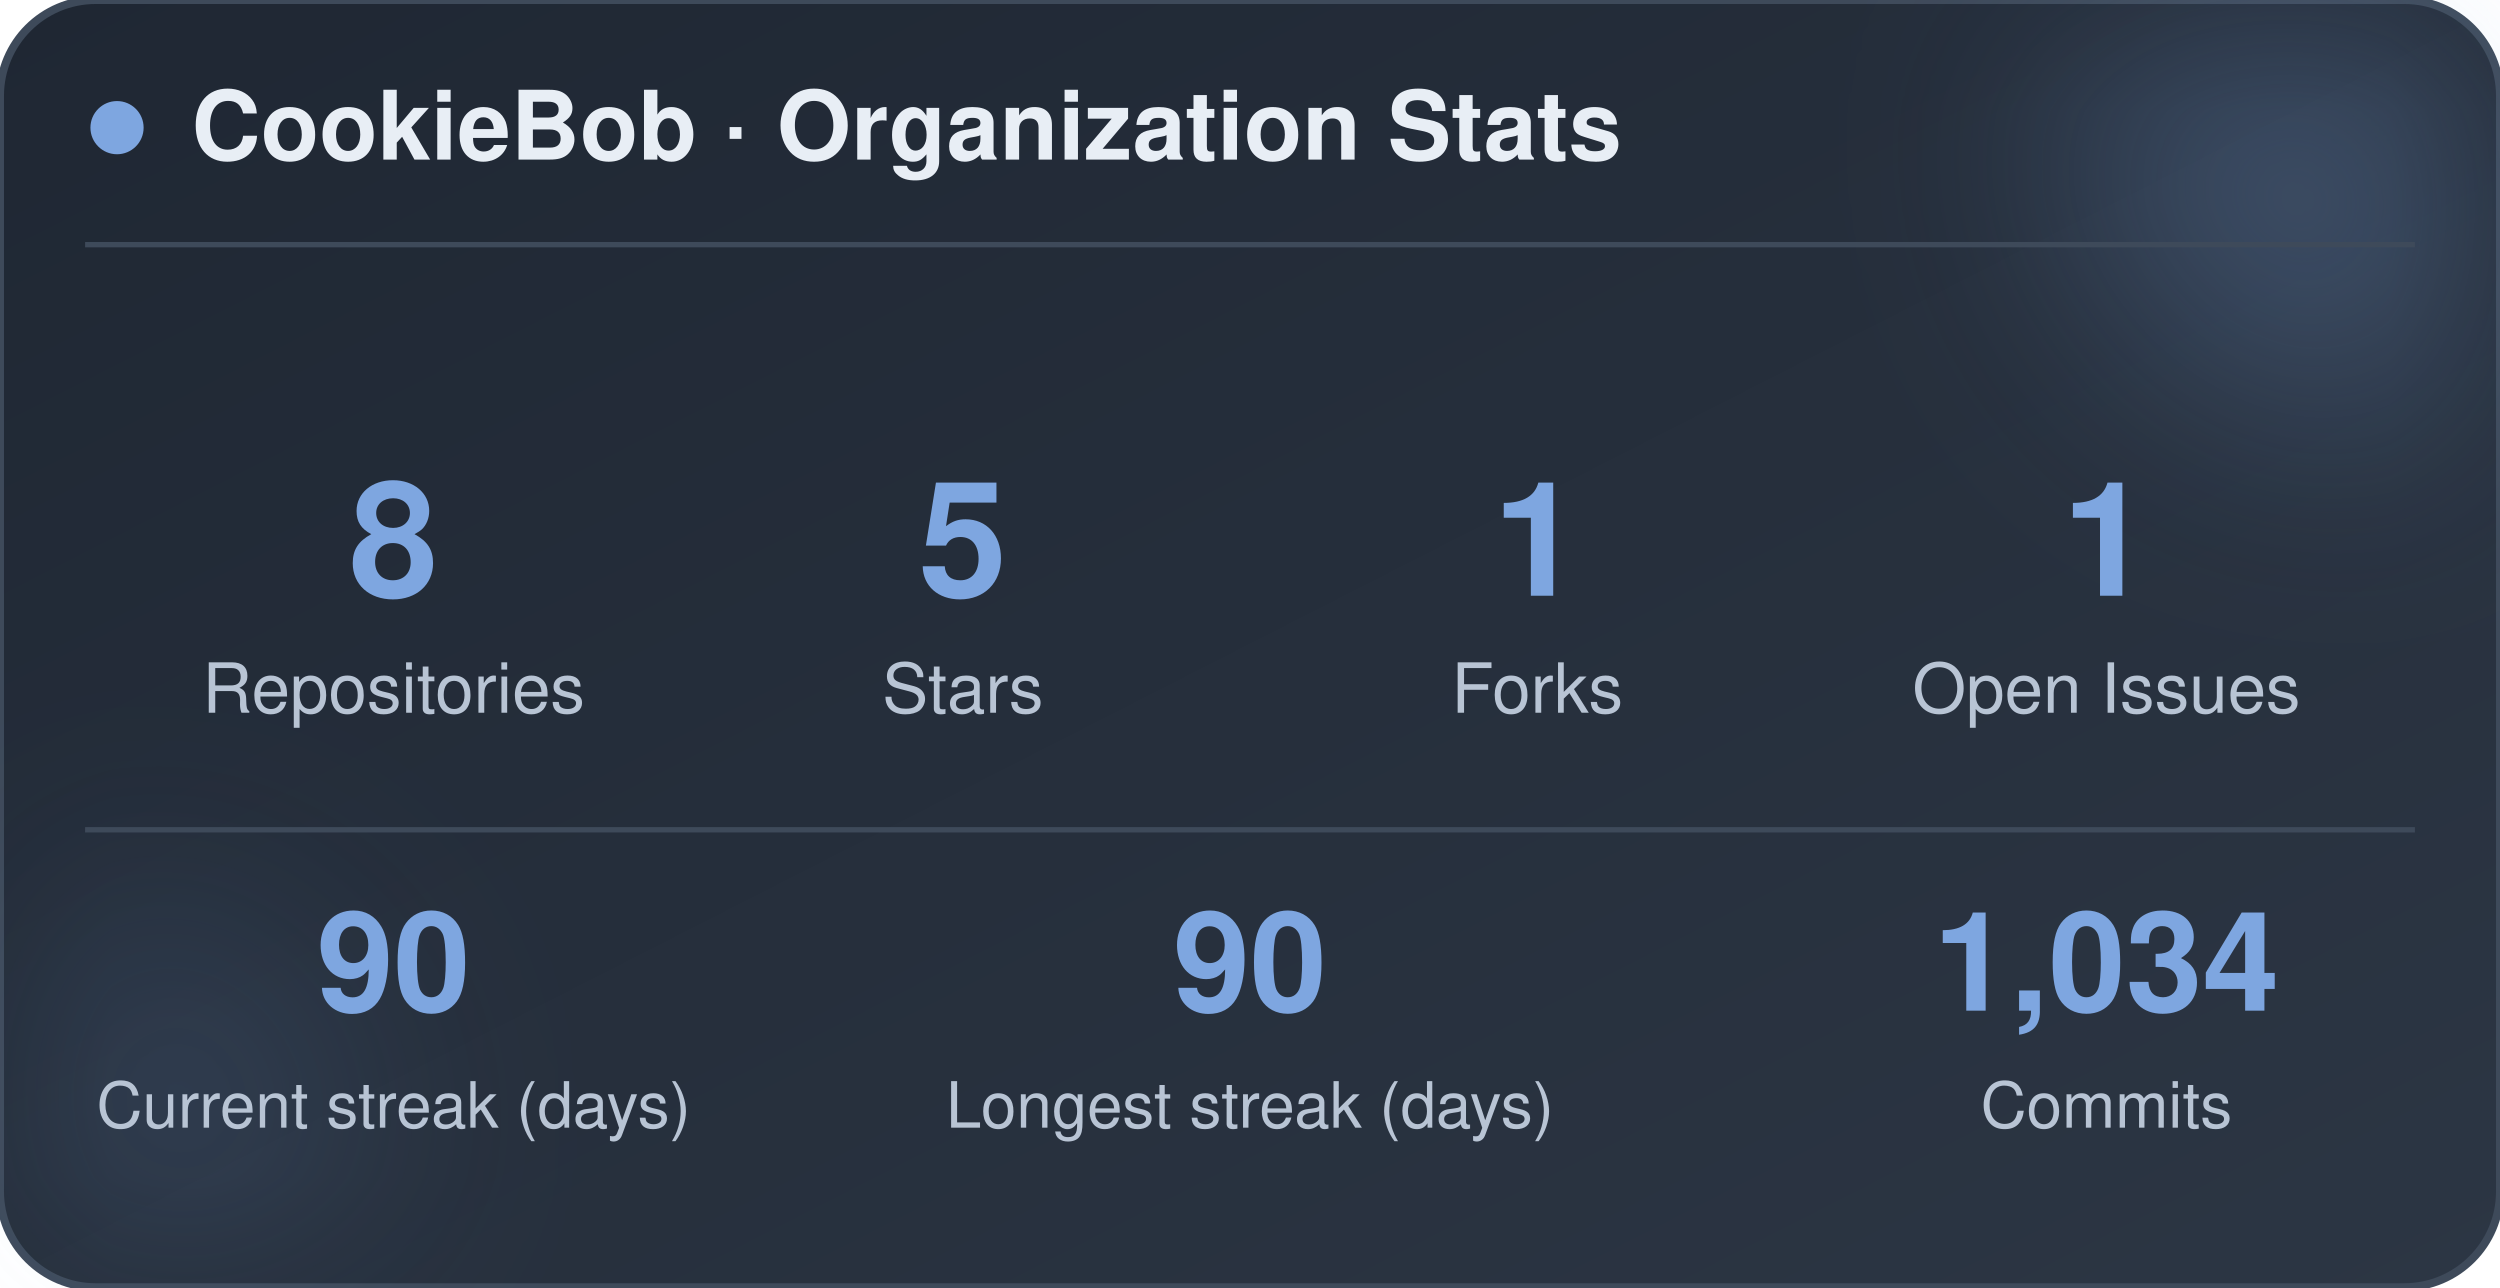
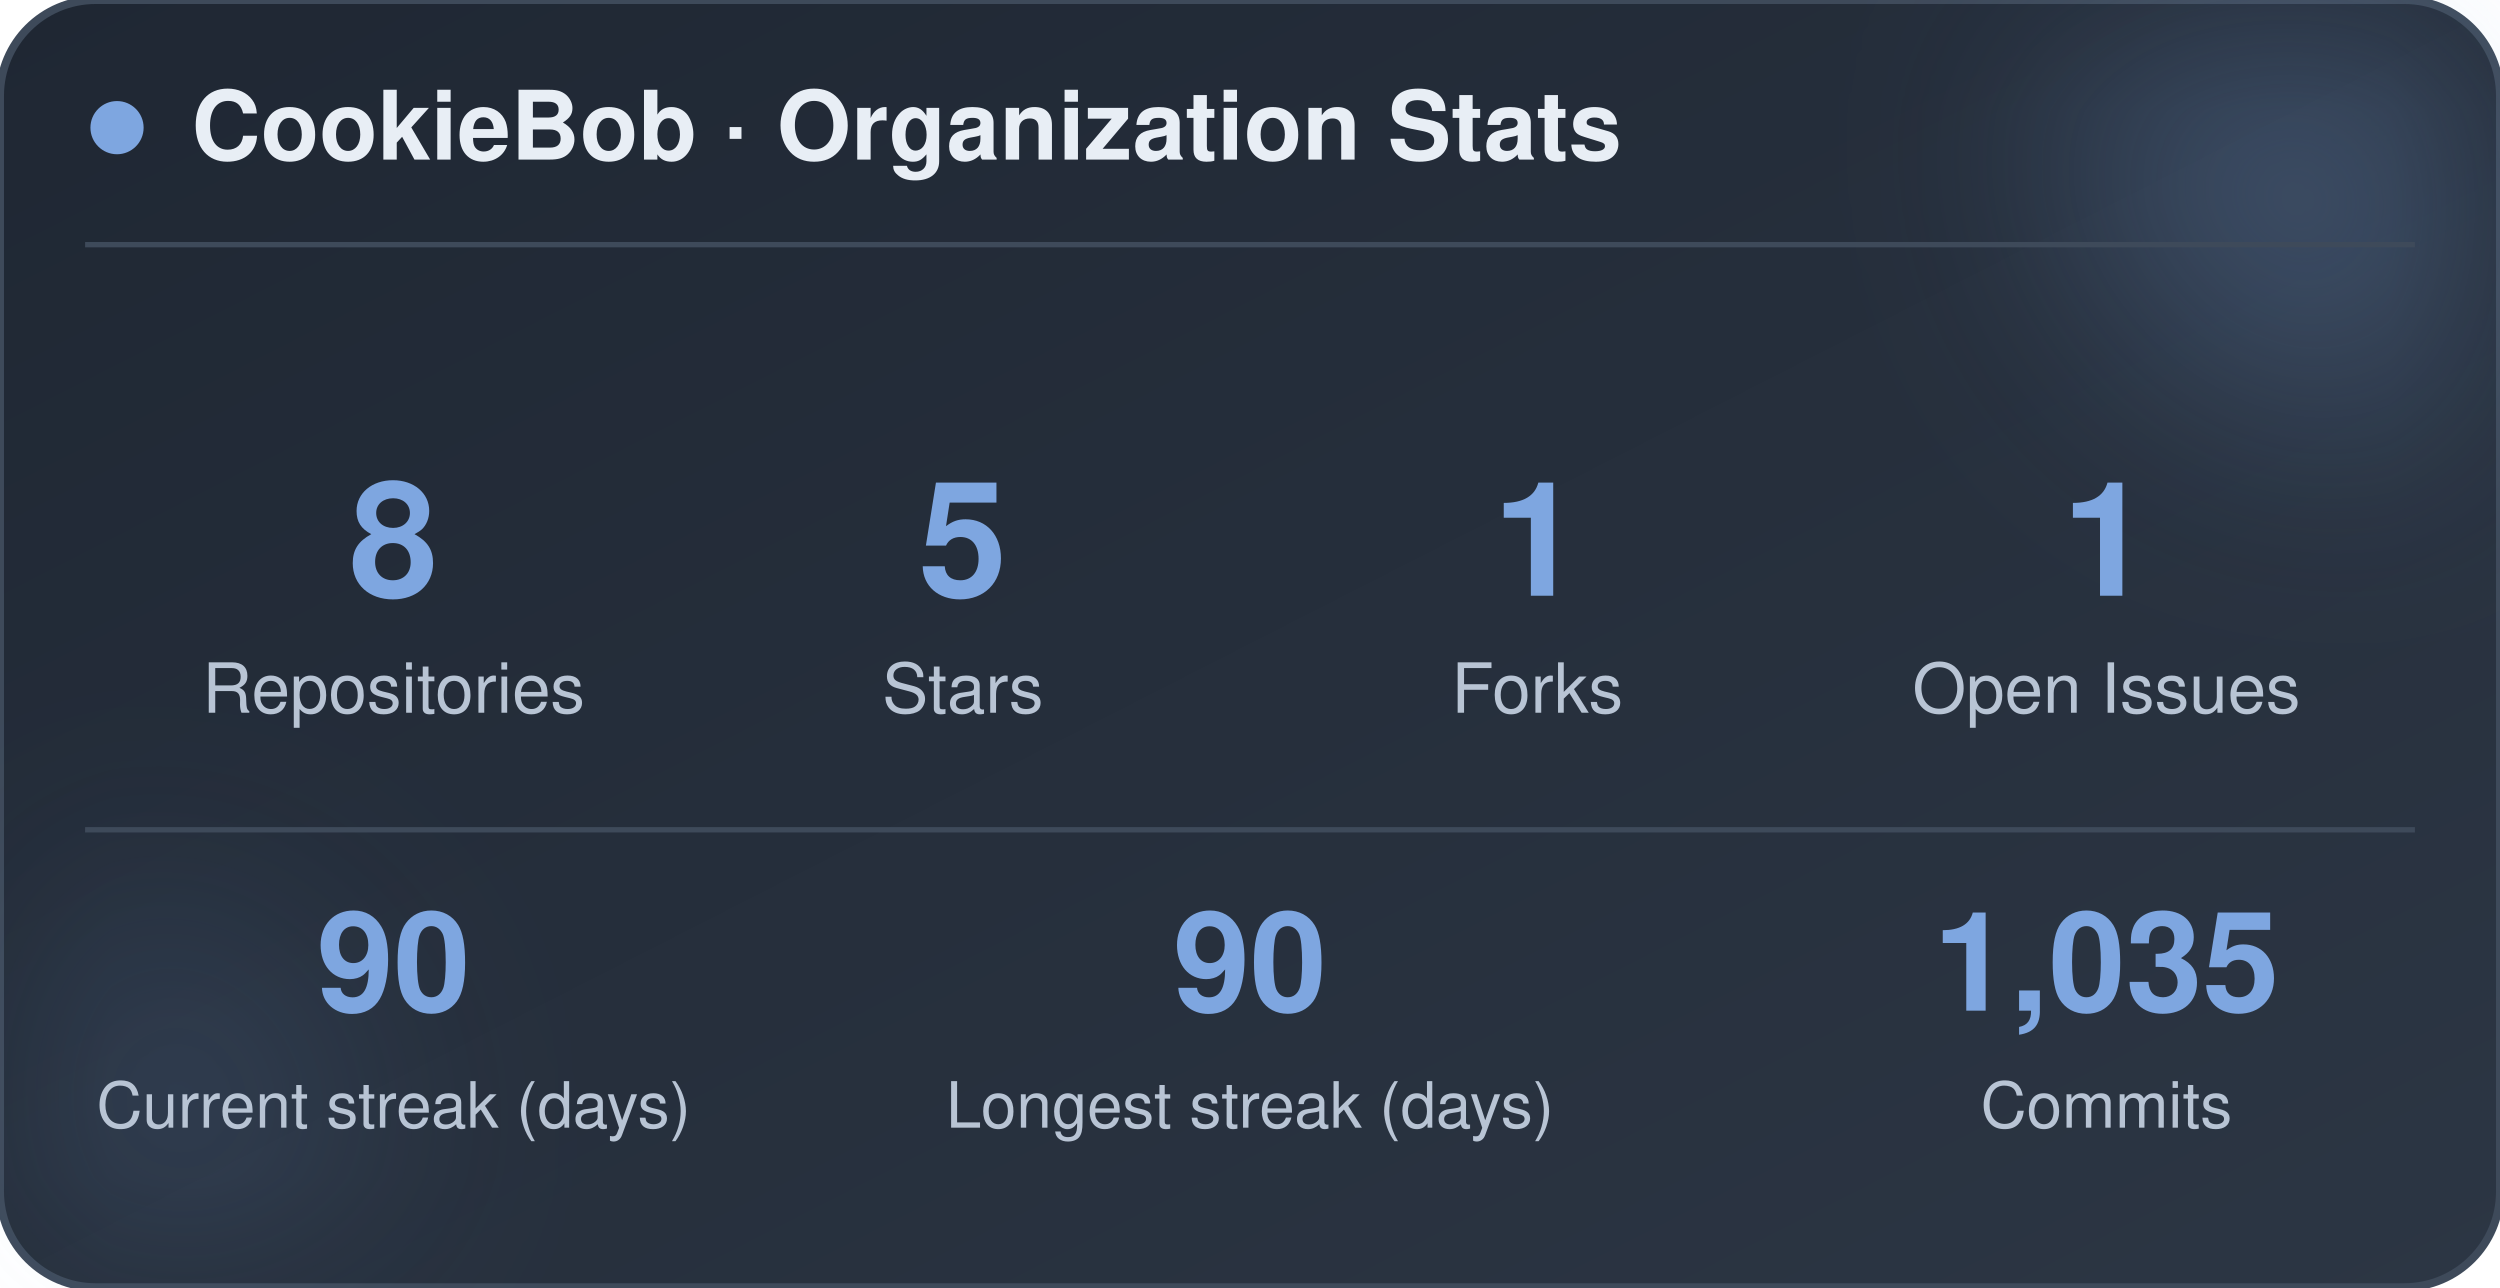
<svg xmlns="http://www.w3.org/2000/svg" width="470" height="242" viewBox="0 0 470 242" role="img" aria-label="CookieBob stats">
  <defs>
    <linearGradient id="bg" x1="0%" y1="0%" x2="100%" y2="100%">
      <stop offset="0%" stop-color="#1f2733" />
      <stop offset="100%" stop-color="#2c3644" />
    </linearGradient>
    <filter id="blur" x="-60%" y="-60%" width="220%" height="220%">
      <feGaussianBlur stdDeviation="22" />
    </filter>
  </defs>
  <rect x="0" y="0" width="470" height="242" rx="18" fill="url(#bg)" stroke="#3e4a5a" stroke-width="1.5" />
  <circle cx="444" cy="24" r="54" fill="#7ea6e0" opacity="0.26" filter="url(#blur)" />
  <circle cx="26" cy="212" r="42" fill="#7ea6e0" opacity="0.14" filter="url(#blur)" />
  <circle cx="22" cy="24" r="5" fill="#7ea6e0" />
  <text x="36" y="30" font-family="-apple-system, BlinkMacSystemFont, 'Segoe UI', Helvetica, Arial, sans-serif" font-size="18" font-weight="700" fill="#e8eef5">CookieBob · Organization Stats</text>
  <line x1="16" y1="46" x2="454" y2="46" stroke="#3e4a5a" stroke-width="1" />
  <text x="74" y="112" text-anchor="middle" font-family="-apple-system, BlinkMacSystemFont, 'Segoe UI', Helvetica, Arial, sans-serif" font-size="30" font-weight="800" fill="#7ea6e0">8</text>
  <text x="74" y="134" text-anchor="middle" font-family="-apple-system, BlinkMacSystemFont, 'Segoe UI', Helvetica, Arial, sans-serif" font-size="13" fill="#b8c4d4">Repositories</text>
  <text x="181" y="112" text-anchor="middle" font-family="-apple-system, BlinkMacSystemFont, 'Segoe UI', Helvetica, Arial, sans-serif" font-size="30" font-weight="800" fill="#7ea6e0">5</text>
  <text x="181" y="134" text-anchor="middle" font-family="-apple-system, BlinkMacSystemFont, 'Segoe UI', Helvetica, Arial, sans-serif" font-size="13" fill="#b8c4d4">Stars</text>
  <text x="289" y="112" text-anchor="middle" font-family="-apple-system, BlinkMacSystemFont, 'Segoe UI', Helvetica, Arial, sans-serif" font-size="30" font-weight="800" fill="#7ea6e0">1</text>
  <text x="289" y="134" text-anchor="middle" font-family="-apple-system, BlinkMacSystemFont, 'Segoe UI', Helvetica, Arial, sans-serif" font-size="13" fill="#b8c4d4">Forks</text>
  <text x="396" y="112" text-anchor="middle" font-family="-apple-system, BlinkMacSystemFont, 'Segoe UI', Helvetica, Arial, sans-serif" font-size="30" font-weight="800" fill="#7ea6e0">1</text>
  <text x="396" y="134" text-anchor="middle" font-family="-apple-system, BlinkMacSystemFont, 'Segoe UI', Helvetica, Arial, sans-serif" font-size="13" fill="#b8c4d4">Open Issues</text>
  <line x1="16" y1="156" x2="454" y2="156" stroke="#3e4a5a" stroke-width="1" />
  <text x="74" y="190" text-anchor="middle" font-family="-apple-system, BlinkMacSystemFont, 'Segoe UI', Helvetica, Arial, sans-serif" font-size="26" font-weight="800" fill="#7ea6e0">90</text>
  <text x="74" y="212" text-anchor="middle" font-family="-apple-system, BlinkMacSystemFont, 'Segoe UI', Helvetica, Arial, sans-serif" font-size="12" fill="#b8c4d4">Current streak (days)</text>
  <text x="235" y="190" text-anchor="middle" font-family="-apple-system, BlinkMacSystemFont, 'Segoe UI', Helvetica, Arial, sans-serif" font-size="26" font-weight="800" fill="#7ea6e0">90</text>
  <text x="235" y="212" text-anchor="middle" font-family="-apple-system, BlinkMacSystemFont, 'Segoe UI', Helvetica, Arial, sans-serif" font-size="12" fill="#b8c4d4">Longest streak (days)</text>
-   <text x="396" y="190" text-anchor="middle" font-family="-apple-system, BlinkMacSystemFont, 'Segoe UI', Helvetica, Arial, sans-serif" font-size="26" font-weight="800" fill="#7ea6e0">1,034</text>
+   <text x="396" y="190" text-anchor="middle" font-family="-apple-system, BlinkMacSystemFont, 'Segoe UI', Helvetica, Arial, sans-serif" font-size="26" font-weight="800" fill="#7ea6e0">1,035</text>
  <text x="396" y="212" text-anchor="middle" font-family="-apple-system, BlinkMacSystemFont, 'Segoe UI', Helvetica, Arial, sans-serif" font-size="12" fill="#b8c4d4">Commits</text>
</svg>
